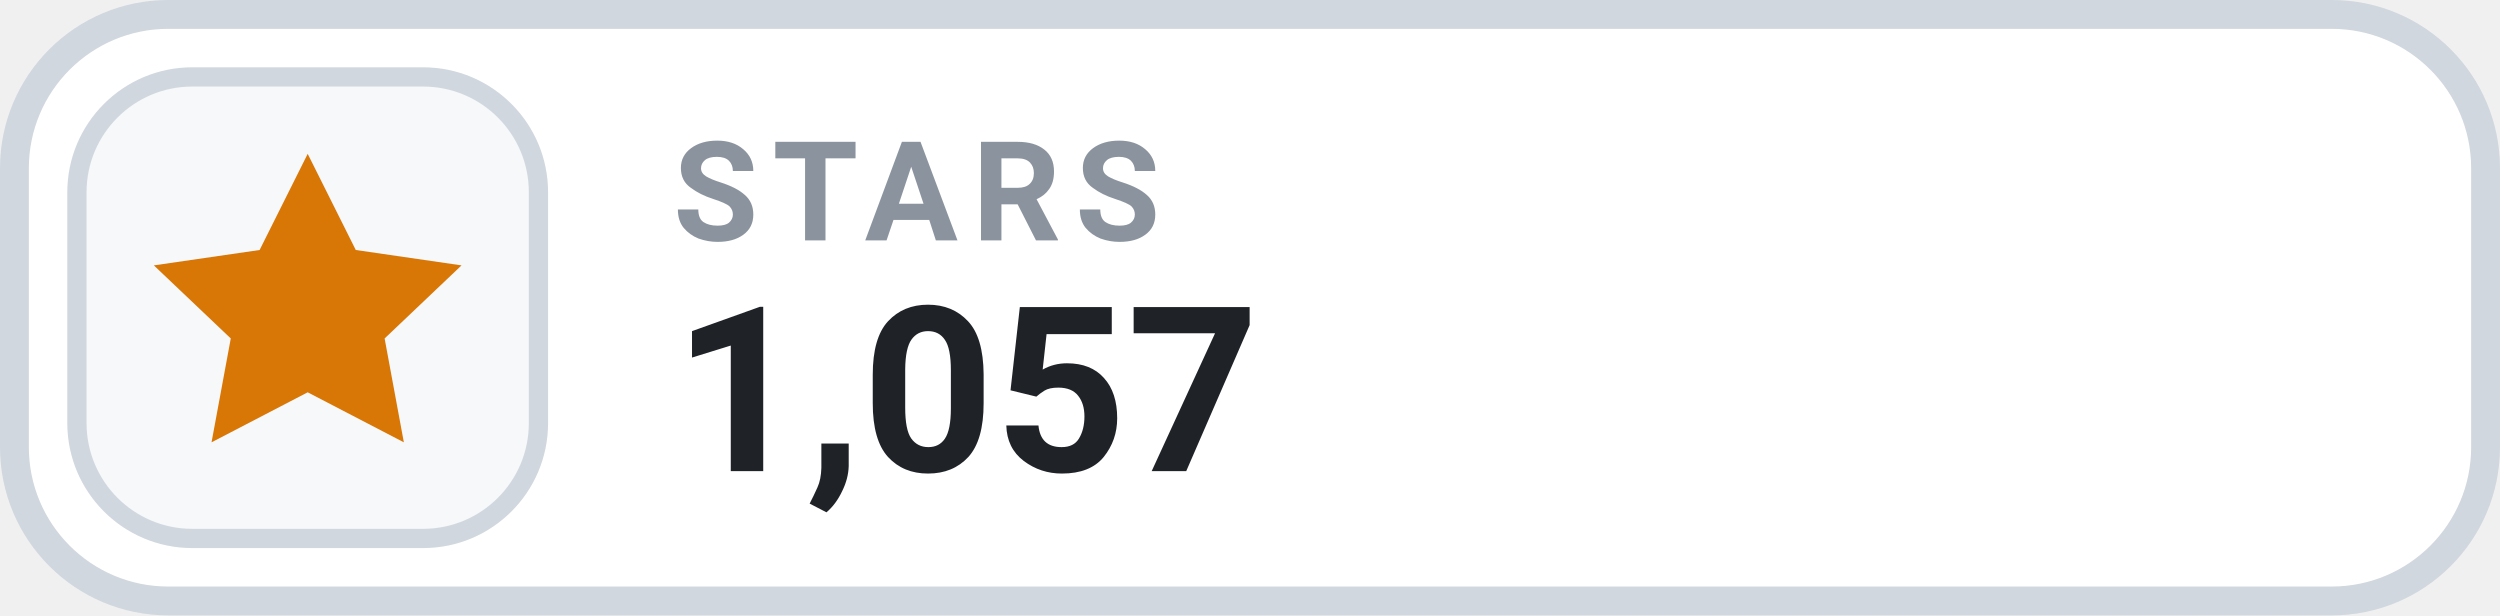
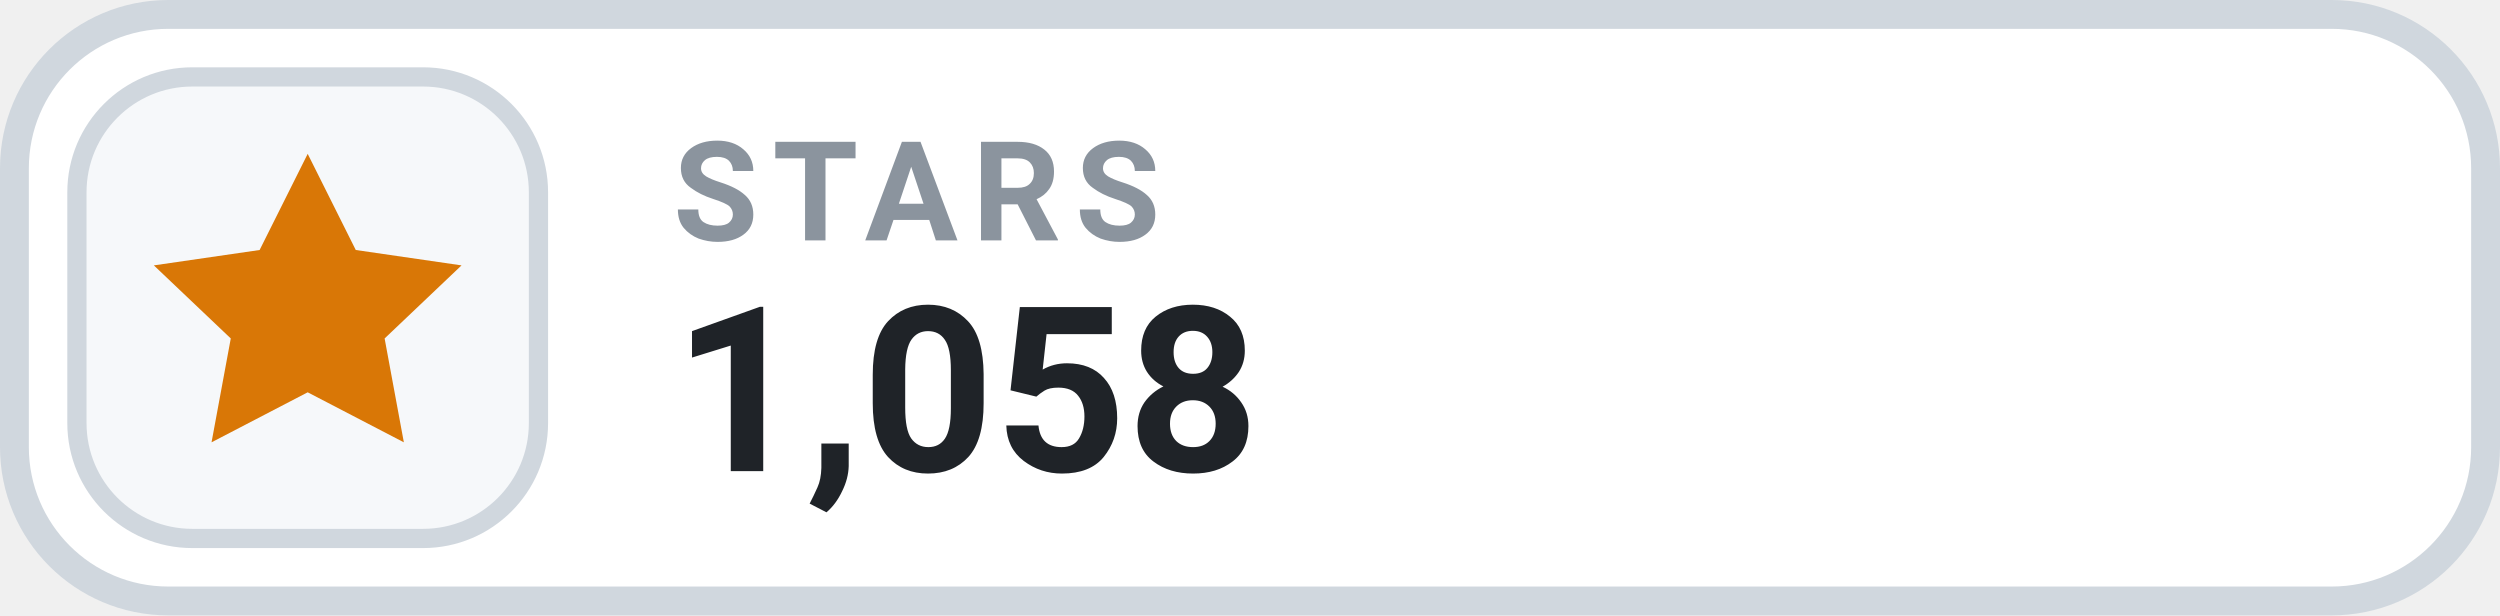
- <svg xmlns="http://www.w3.org/2000/svg" width="130" height="32" viewBox="0 0 130 32" role="img" aria-label="STARS 1,057">
+ <svg xmlns="http://www.w3.org/2000/svg" width="130" height="32" viewBox="0 0 130 32" role="img" aria-label="STARS 1,058">
  <rect x=".75" y=".75" width="128.5" height="30.5" rx="8" fill="#FFFFFF" stroke="#D0D7DE" stroke-width="1.5" />
  <rect x="4" y="4" width="24" height="24" rx="6" fill="#F6F8FA" stroke="#D0D7DE" stroke-width="1" />
  <g transform="translate(16 16)" style="color:#D97706;">
    <path d="M0 -8 l2.5 5 5.5 .8 -4 3.8 1 5.4 -5 -2.6 -5 2.6 1 -5.4 -4 -3.8 5.5 -.8 Z" fill="currentColor" />
  </g>
  <text x="35" y="12.5" fill="#8B949E" font-family="-apple-system,BlinkMacSystemFont,'Segoe UI',Roboto,Helvetica,Arial,sans-serif" font-size="7.2" font-weight="700" letter-spacing=".75">STARS</text>
-   <text x="35" y="24.5" fill="#1F2328" font-family="-apple-system,BlinkMacSystemFont,'Segoe UI',Roboto,Helvetica,Arial,sans-serif" font-size="12" font-weight="700">1,057</text>
+   <text x="35" y="24.5" fill="#1F2328" font-family="-apple-system,BlinkMacSystemFont,'Segoe UI',Roboto,Helvetica,Arial,sans-serif" font-size="12" font-weight="700">1,058</text>
</svg>
